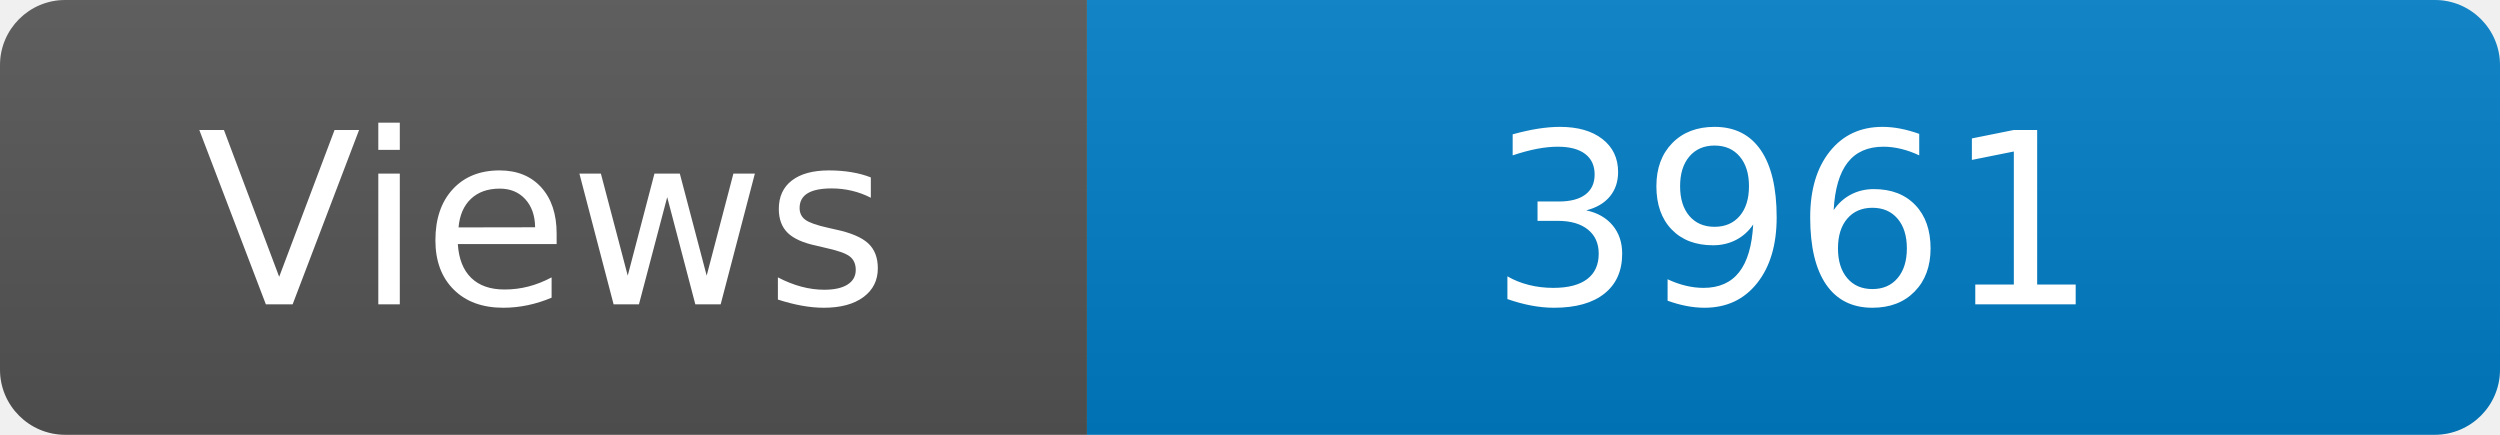
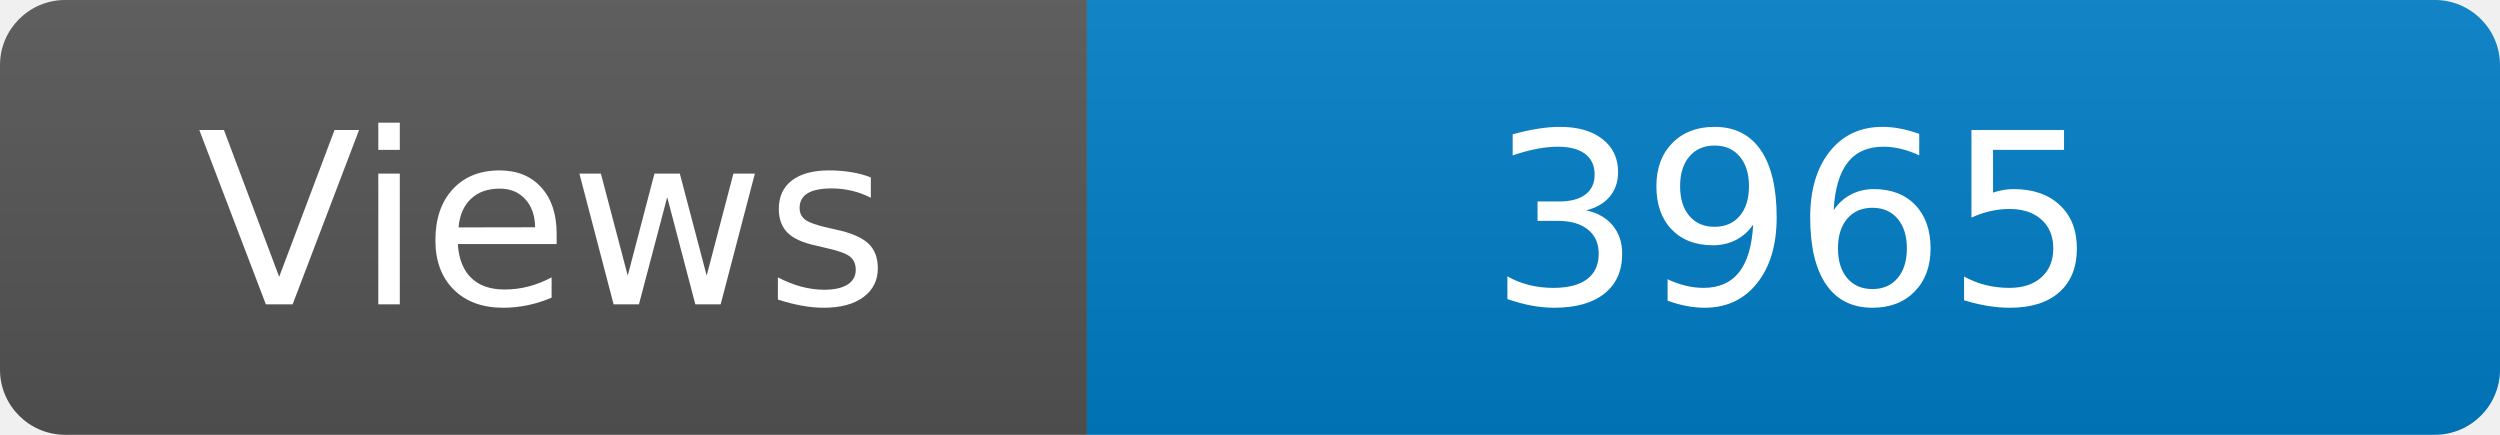
<svg xmlns="http://www.w3.org/2000/svg" width="115" height="20" role="img" aria-label="Maintained?: yes">
  <linearGradient id="s" x2="0" y2="100%">
    <stop offset="0" stop-color="#bbb" stop-opacity=".1" />
    <stop offset="1" stop-opacity=".1" />
  </linearGradient>
  <clipPath id="r">
    <rect width="115" height="20" rx="3" fill="#fff" />
  </clipPath>
  <g clip-path="url(#r)">
    <rect width="50" height="20" fill="#555" />
    <rect x="50" width="160" height="20" fill="#007ec6" />
    <rect width="115" height="20" fill="url(#s)" />
  </g>
  <g fill="#fff" text-anchor="middle" font-family="Verdana,Geneva,DejaVu Sans,sans-serif" font-size="110">
    <text x="250" y="140" transform="scale(.1)" fill="#fff">Views</text>
-     <text x="825" y="140" transform="scale(.1)" fill="#fff">3961</text>
+     <text x="825" y="140" transform="scale(.1)" fill="#fff">3965</text>
  </g>
</svg>
